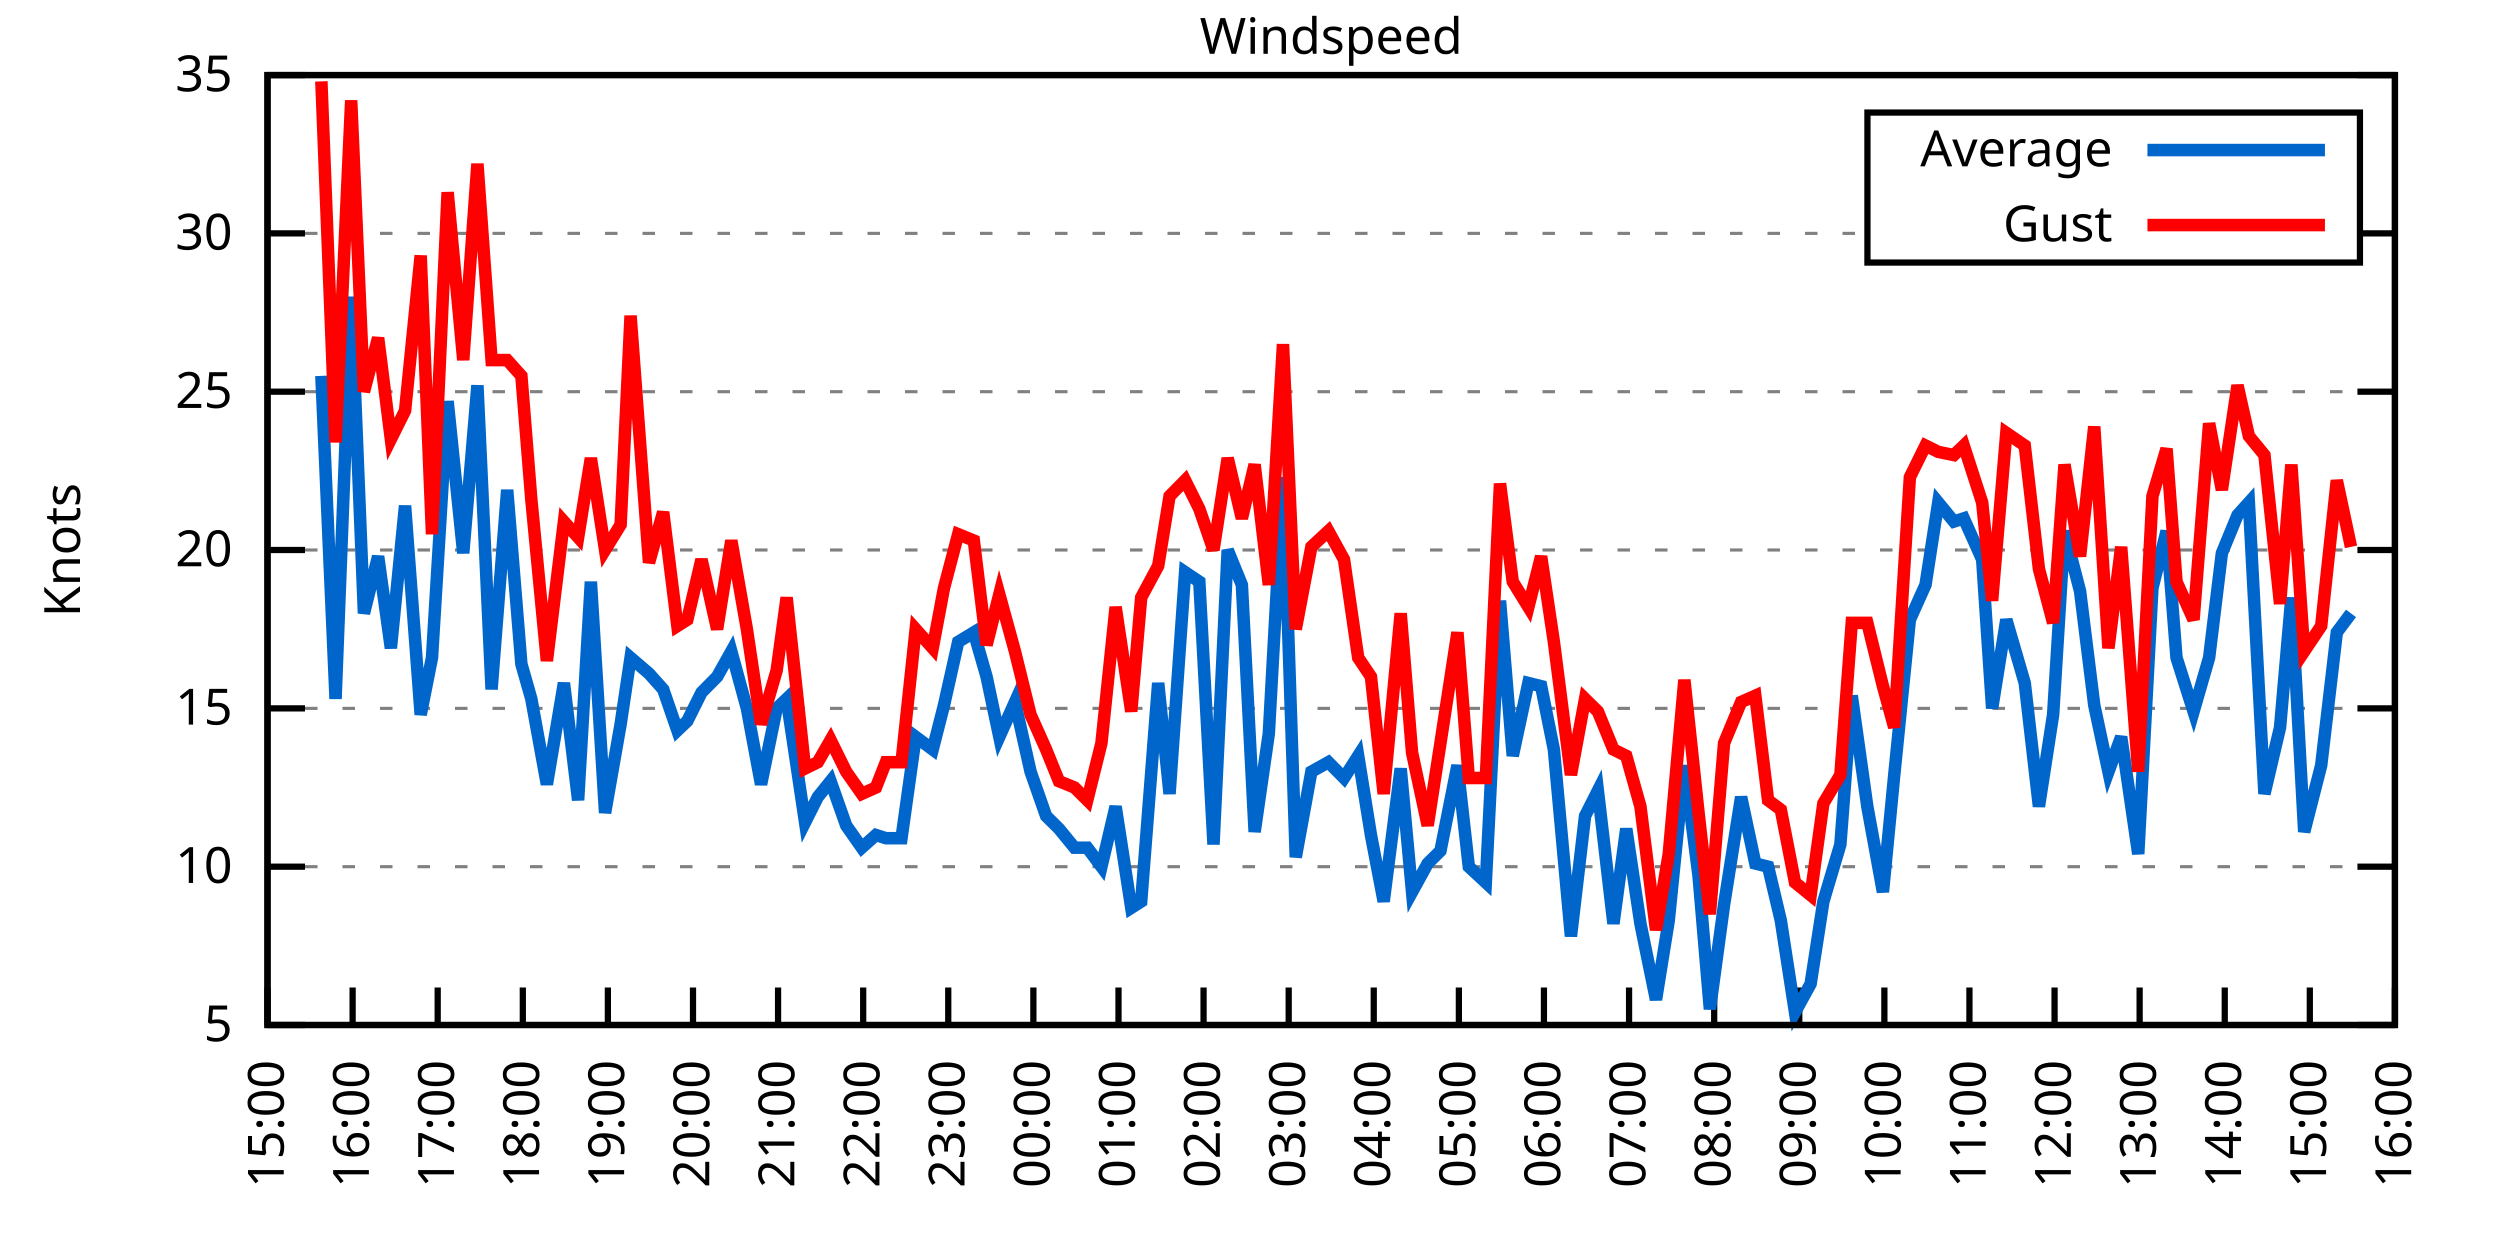
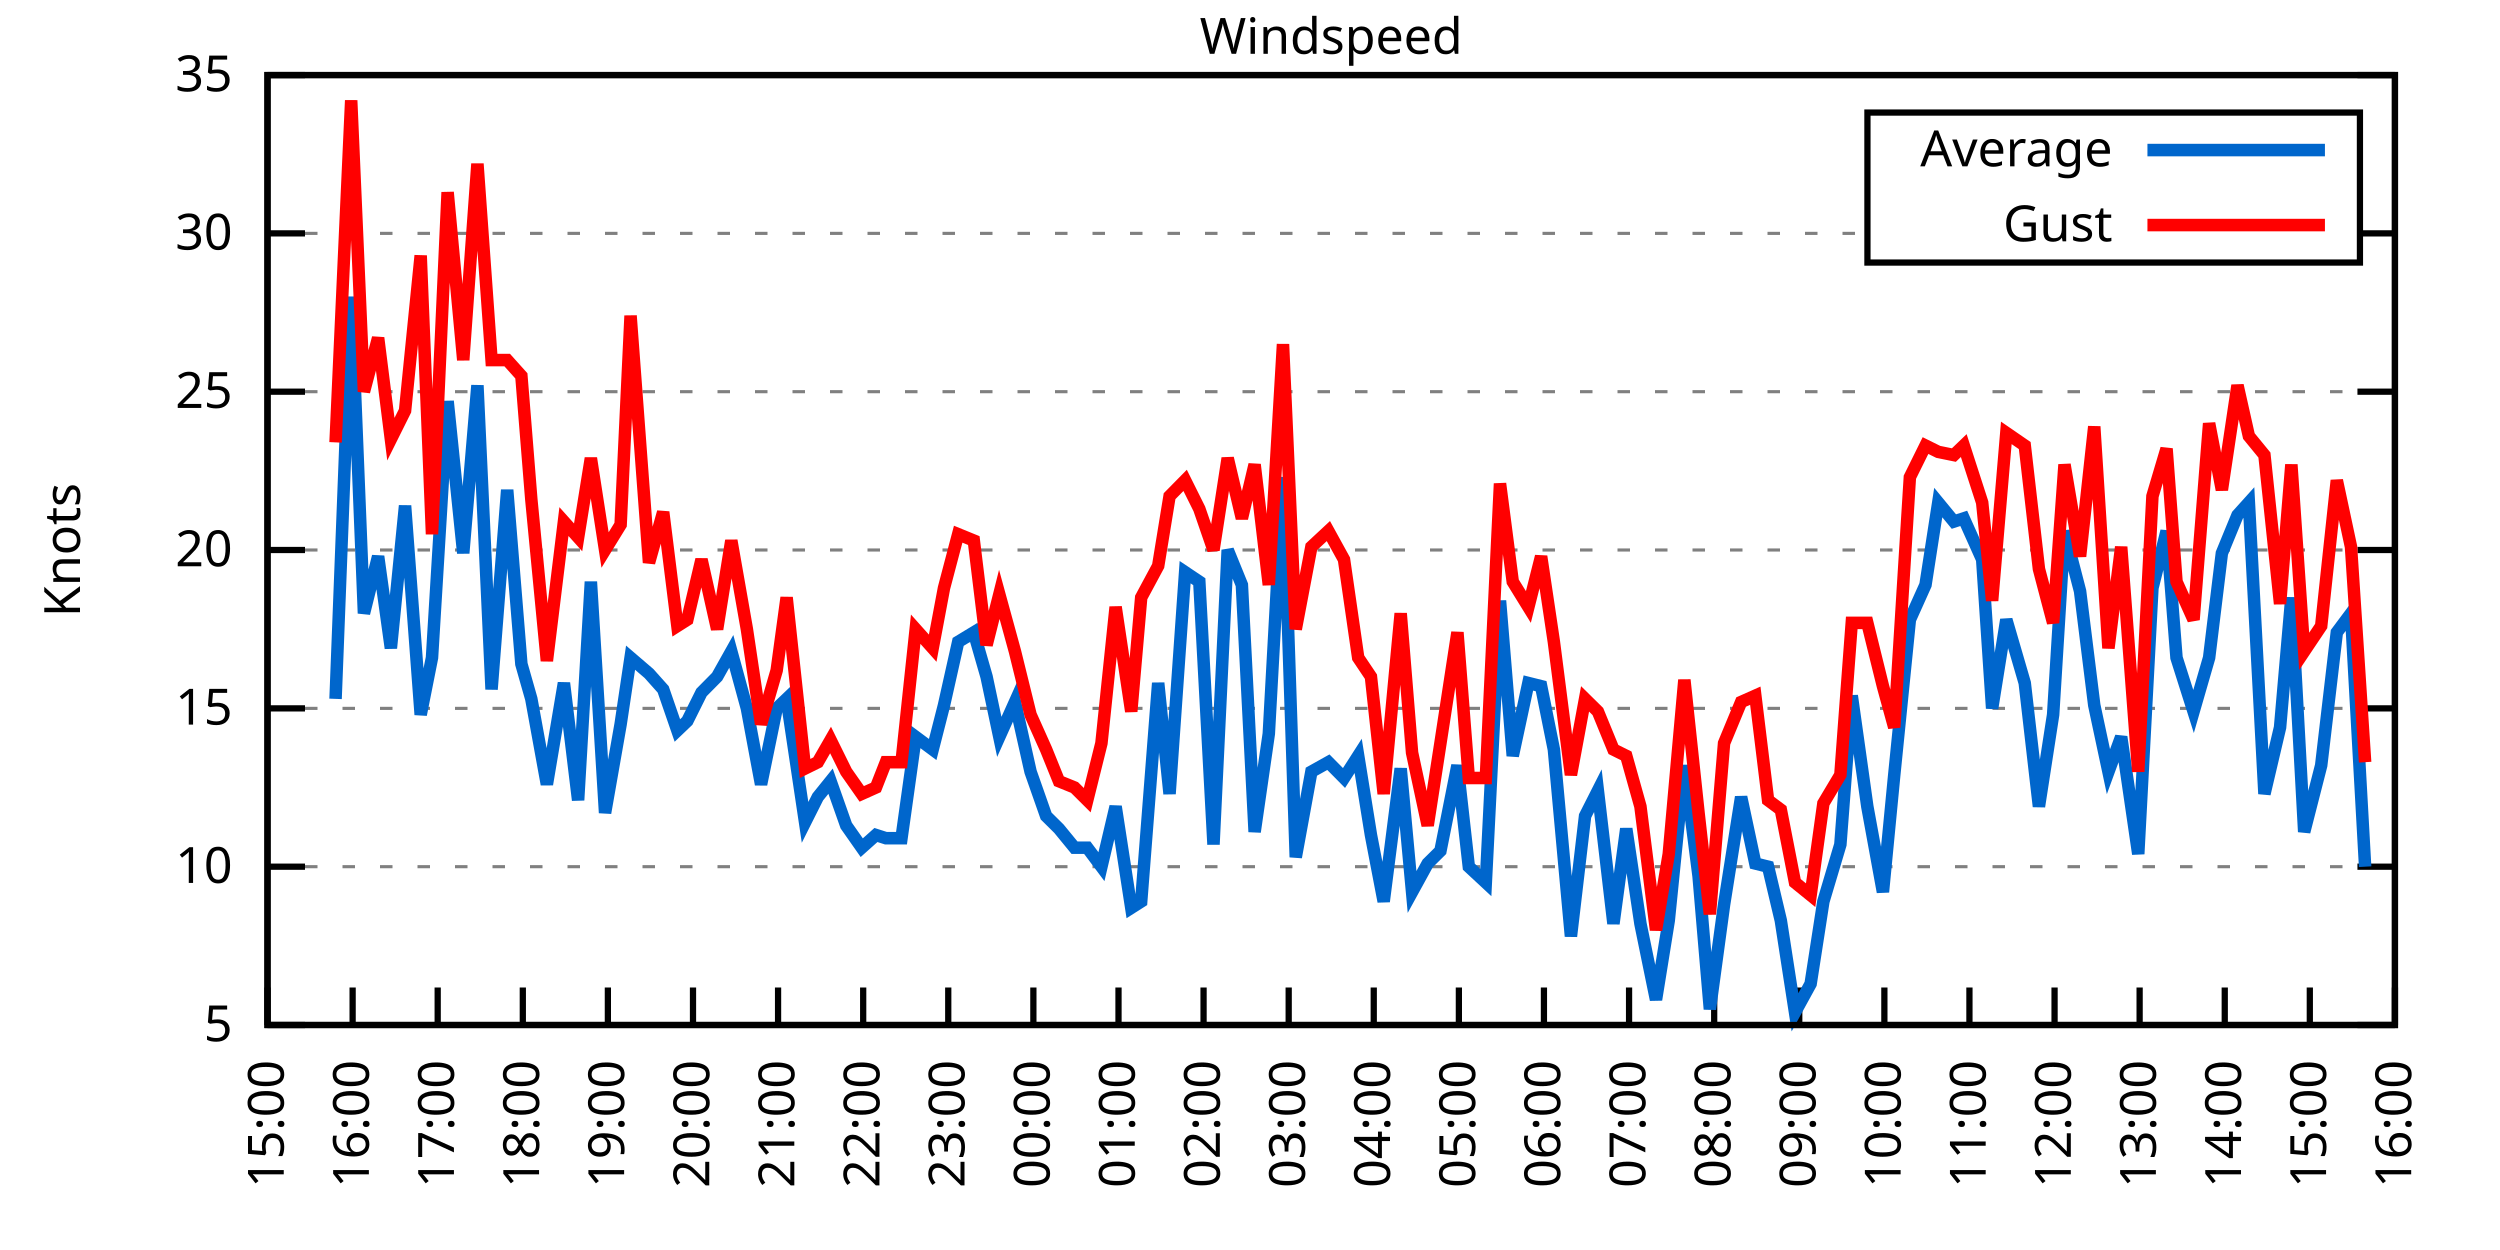
<svg xmlns="http://www.w3.org/2000/svg" xmlns:xlink="http://www.w3.org/1999/xlink" width="400" height="200" viewBox="0 0 400 200">
  <g id="gnuplot_canvas">
    <rect x="0" y="0" width="400" height="200" fill="none" />
    <defs>
      <circle id="gpDot" r="0.5" stroke-width="0.5" stroke="currentColor" />
      <path id="gpPt0" stroke-width="0.333" stroke="currentColor" d="M-1,0 h2 M0,-1 v2" />
      <path id="gpPt1" stroke-width="0.333" stroke="currentColor" d="M-1,-1 L1,1 M1,-1 L-1,1" />
      <path id="gpPt2" stroke-width="0.333" stroke="currentColor" d="M-1,0 L1,0 M0,-1 L0,1 M-1,-1 L1,1 M-1,1 L1,-1" />
      <rect id="gpPt3" stroke-width="0.333" stroke="currentColor" x="-1" y="-1" width="2" height="2" />
      <rect id="gpPt4" stroke-width="0.333" stroke="currentColor" fill="currentColor" x="-1" y="-1" width="2" height="2" />
      <circle id="gpPt5" stroke-width="0.333" stroke="currentColor" cx="0" cy="0" r="1" />
      <use xlink:href="#gpPt5" id="gpPt6" fill="currentColor" stroke="none" />
      <path id="gpPt7" stroke-width="0.333" stroke="currentColor" d="M0,-1.33 L-1.33,0.67 L1.33,0.67 z" />
      <use xlink:href="#gpPt7" id="gpPt8" fill="currentColor" stroke="none" />
      <use xlink:href="#gpPt7" id="gpPt9" stroke="currentColor" transform="rotate(180)" />
      <use xlink:href="#gpPt9" id="gpPt10" fill="currentColor" stroke="none" />
      <use xlink:href="#gpPt3" id="gpPt11" stroke="currentColor" transform="rotate(45)" />
      <use xlink:href="#gpPt11" id="gpPt12" fill="currentColor" stroke="none" />
      <path id="gpPt13" stroke-width="0.333" stroke="currentColor" d="M0,1.330 L1.265,0.411 L0.782,-1.067 L-0.782,-1.076 L-1.265,0.411 z" />
      <use xlink:href="#gpPt13" id="gpPt14" fill="currentColor" stroke="none" />
      <filter id="textbox" filterUnits="objectBoundingBox" x="0" y="0" height="1" width="1">
        <feFlood flood-color="white" flood-opacity="1" result="bgnd" />
        <feComposite in="SourceGraphic" in2="bgnd" operator="atop" />
      </filter>
      <filter id="greybox" filterUnits="objectBoundingBox" x="0" y="0" height="1" width="1">
        <feFlood flood-color="lightgrey" flood-opacity="1" result="grey" />
        <feComposite in="SourceGraphic" in2="grey" operator="atop" />
      </filter>
    </defs>
    <g fill="none" color="white" stroke="currentColor" stroke-width="1.00" stroke-linecap="butt" stroke-linejoin="miter">
</g>
    <g fill="none" color="black" stroke="currentColor" stroke-width="1.00" stroke-linecap="butt" stroke-linejoin="miter">
      <g stroke="none" shape-rendering="crispEdges">
        <polygon fill="rgb(255, 255, 255)" points="42.80,164.00 383.18,164.00 383.18,12.02 42.80,12.02 " />
      </g>
    </g>
    <g fill="none" color="black" stroke="currentColor" stroke-width="1.00" stroke-linecap="butt" stroke-linejoin="miter">
</g>
    <g fill="none" color="black" stroke="black" stroke-width="0.50" stroke-linecap="butt" stroke-linejoin="miter">
</g>
    <g fill="none" color="gray" stroke="currentColor" stroke-width="0.50" stroke-linecap="butt" stroke-linejoin="miter">
      <path stroke="gray" stroke-dasharray="2,4" class="gridline" d="M42.80,164.00 L383.19,164.00  " />
    </g>
    <g fill="none" color="gray" stroke="gray" stroke-width="1.00" stroke-linecap="butt" stroke-linejoin="miter">
</g>
    <g fill="none" color="black" stroke="currentColor" stroke-width="1.00" stroke-linecap="butt" stroke-linejoin="miter">
      <path stroke="black" d="M42.80,164.00 L48.80,164.00 M383.19,164.00 L377.19,164.00  " />
      <g transform="translate(37.20,166.60)" stroke="none" fill="black" font-family="Sans" font-size="8.00" text-anchor="end">
        <text>
          <tspan font-family="Sans"> 5</tspan>
        </text>
      </g>
    </g>
    <g fill="none" color="black" stroke="currentColor" stroke-width="1.00" stroke-linecap="butt" stroke-linejoin="miter">
</g>
    <g fill="none" color="black" stroke="black" stroke-width="0.50" stroke-linecap="butt" stroke-linejoin="miter">
</g>
    <g fill="none" color="gray" stroke="currentColor" stroke-width="0.50" stroke-linecap="butt" stroke-linejoin="miter">
      <path stroke="gray" stroke-dasharray="2,4" class="gridline" d="M42.80,138.67 L383.19,138.67  " />
    </g>
    <g fill="none" color="gray" stroke="gray" stroke-width="1.00" stroke-linecap="butt" stroke-linejoin="miter">
</g>
    <g fill="none" color="black" stroke="currentColor" stroke-width="1.00" stroke-linecap="butt" stroke-linejoin="miter">
      <path stroke="black" d="M42.80,138.67 L48.80,138.67 M383.19,138.67 L377.19,138.67  " />
      <g transform="translate(37.20,141.27)" stroke="none" fill="black" font-family="Sans" font-size="8.00" text-anchor="end">
        <text>
          <tspan font-family="Sans"> 10</tspan>
        </text>
      </g>
    </g>
    <g fill="none" color="black" stroke="currentColor" stroke-width="1.00" stroke-linecap="butt" stroke-linejoin="miter">
</g>
    <g fill="none" color="black" stroke="black" stroke-width="0.50" stroke-linecap="butt" stroke-linejoin="miter">
</g>
    <g fill="none" color="gray" stroke="currentColor" stroke-width="0.50" stroke-linecap="butt" stroke-linejoin="miter">
      <path stroke="gray" stroke-dasharray="2,4" class="gridline" d="M42.80,113.34 L383.19,113.34  " />
    </g>
    <g fill="none" color="gray" stroke="gray" stroke-width="1.00" stroke-linecap="butt" stroke-linejoin="miter">
</g>
    <g fill="none" color="black" stroke="currentColor" stroke-width="1.00" stroke-linecap="butt" stroke-linejoin="miter">
      <path stroke="black" d="M42.80,113.34 L48.80,113.34 M383.19,113.34 L377.19,113.34  " />
      <g transform="translate(37.20,115.94)" stroke="none" fill="black" font-family="Sans" font-size="8.00" text-anchor="end">
        <text>
          <tspan font-family="Sans"> 15</tspan>
        </text>
      </g>
    </g>
    <g fill="none" color="black" stroke="currentColor" stroke-width="1.00" stroke-linecap="butt" stroke-linejoin="miter">
</g>
    <g fill="none" color="black" stroke="black" stroke-width="0.50" stroke-linecap="butt" stroke-linejoin="miter">
</g>
    <g fill="none" color="gray" stroke="currentColor" stroke-width="0.50" stroke-linecap="butt" stroke-linejoin="miter">
      <path stroke="gray" stroke-dasharray="2,4" class="gridline" d="M42.80,88.00 L383.19,88.00  " />
    </g>
    <g fill="none" color="gray" stroke="gray" stroke-width="1.00" stroke-linecap="butt" stroke-linejoin="miter">
</g>
    <g fill="none" color="black" stroke="currentColor" stroke-width="1.00" stroke-linecap="butt" stroke-linejoin="miter">
      <path stroke="black" d="M42.80,88.00 L48.80,88.00 M383.19,88.00 L377.19,88.00  " />
      <g transform="translate(37.20,90.60)" stroke="none" fill="black" font-family="Sans" font-size="8.00" text-anchor="end">
        <text>
          <tspan font-family="Sans"> 20</tspan>
        </text>
      </g>
    </g>
    <g fill="none" color="black" stroke="currentColor" stroke-width="1.00" stroke-linecap="butt" stroke-linejoin="miter">
</g>
    <g fill="none" color="black" stroke="black" stroke-width="0.50" stroke-linecap="butt" stroke-linejoin="miter">
</g>
    <g fill="none" color="gray" stroke="currentColor" stroke-width="0.50" stroke-linecap="butt" stroke-linejoin="miter">
      <path stroke="gray" stroke-dasharray="2,4" class="gridline" d="M42.80,62.67 L383.19,62.67  " />
    </g>
    <g fill="none" color="gray" stroke="gray" stroke-width="1.00" stroke-linecap="butt" stroke-linejoin="miter">
</g>
    <g fill="none" color="black" stroke="currentColor" stroke-width="1.00" stroke-linecap="butt" stroke-linejoin="miter">
      <path stroke="black" d="M42.80,62.67 L48.80,62.67 M383.19,62.67 L377.19,62.67  " />
      <g transform="translate(37.20,65.27)" stroke="none" fill="black" font-family="Sans" font-size="8.00" text-anchor="end">
        <text>
          <tspan font-family="Sans"> 25</tspan>
        </text>
      </g>
    </g>
    <g fill="none" color="black" stroke="currentColor" stroke-width="1.00" stroke-linecap="butt" stroke-linejoin="miter">
</g>
    <g fill="none" color="black" stroke="black" stroke-width="0.50" stroke-linecap="butt" stroke-linejoin="miter">
</g>
    <g fill="none" color="gray" stroke="currentColor" stroke-width="0.50" stroke-linecap="butt" stroke-linejoin="miter">
      <path stroke="gray" stroke-dasharray="2,4" class="gridline" d="M42.80,37.34 L298.79,37.34 M377.59,37.34 L383.19,37.34  " />
    </g>
    <g fill="none" color="gray" stroke="gray" stroke-width="1.00" stroke-linecap="butt" stroke-linejoin="miter">
</g>
    <g fill="none" color="black" stroke="currentColor" stroke-width="1.00" stroke-linecap="butt" stroke-linejoin="miter">
      <path stroke="black" d="M42.80,37.34 L48.80,37.34 M383.19,37.34 L377.19,37.34  " />
      <g transform="translate(37.20,39.94)" stroke="none" fill="black" font-family="Sans" font-size="8.00" text-anchor="end">
        <text>
          <tspan font-family="Sans"> 30</tspan>
        </text>
      </g>
    </g>
    <g fill="none" color="black" stroke="currentColor" stroke-width="1.00" stroke-linecap="butt" stroke-linejoin="miter">
</g>
    <g fill="none" color="black" stroke="black" stroke-width="0.50" stroke-linecap="butt" stroke-linejoin="miter">
</g>
    <g fill="none" color="gray" stroke="currentColor" stroke-width="0.50" stroke-linecap="butt" stroke-linejoin="miter">
      <path stroke="gray" stroke-dasharray="2,4" class="gridline" d="M42.80,12.01 L383.19,12.01  " />
    </g>
    <g fill="none" color="gray" stroke="gray" stroke-width="1.00" stroke-linecap="butt" stroke-linejoin="miter">
</g>
    <g fill="none" color="black" stroke="currentColor" stroke-width="1.00" stroke-linecap="butt" stroke-linejoin="miter">
      <path stroke="black" d="M42.80,12.01 L48.80,12.01 M383.19,12.01 L377.19,12.01  " />
      <g transform="translate(37.20,14.61)" stroke="none" fill="black" font-family="Sans" font-size="8.00" text-anchor="end">
        <text>
          <tspan font-family="Sans"> 35</tspan>
        </text>
      </g>
    </g>
    <g fill="none" color="black" stroke="currentColor" stroke-width="1.00" stroke-linecap="butt" stroke-linejoin="miter">
      <path stroke="black" d="M42.80,164.00 L42.80,158.00  " />
      <g transform="translate(45.40,169.60) rotate(270.00)" stroke="none" fill="black" font-family="Sans" font-size="8.00" text-anchor="end">
        <text>
          <tspan font-family="Sans">15:00</tspan>
        </text>
      </g>
    </g>
    <g fill="none" color="black" stroke="currentColor" stroke-width="1.00" stroke-linecap="butt" stroke-linejoin="miter">
      <path stroke="black" d="M56.42,164.00 L56.42,158.00  " />
      <g transform="translate(59.02,169.60) rotate(270.00)" stroke="none" fill="black" font-family="Sans" font-size="8.00" text-anchor="end">
        <text>
          <tspan font-family="Sans">16:00</tspan>
        </text>
      </g>
    </g>
    <g fill="none" color="black" stroke="currentColor" stroke-width="1.00" stroke-linecap="butt" stroke-linejoin="miter">
      <path stroke="black" d="M70.03,164.00 L70.03,158.00  " />
      <g transform="translate(72.63,169.60) rotate(270.00)" stroke="none" fill="black" font-family="Sans" font-size="8.00" text-anchor="end">
        <text>
          <tspan font-family="Sans">17:00</tspan>
        </text>
      </g>
    </g>
    <g fill="none" color="black" stroke="currentColor" stroke-width="1.00" stroke-linecap="butt" stroke-linejoin="miter">
      <path stroke="black" d="M83.65,164.00 L83.65,158.00  " />
      <g transform="translate(86.25,169.60) rotate(270.00)" stroke="none" fill="black" font-family="Sans" font-size="8.00" text-anchor="end">
        <text>
          <tspan font-family="Sans">18:00</tspan>
        </text>
      </g>
    </g>
    <g fill="none" color="black" stroke="currentColor" stroke-width="1.00" stroke-linecap="butt" stroke-linejoin="miter">
      <path stroke="black" d="M97.26,164.00 L97.26,158.00  " />
      <g transform="translate(99.86,169.60) rotate(270.00)" stroke="none" fill="black" font-family="Sans" font-size="8.00" text-anchor="end">
        <text>
          <tspan font-family="Sans">19:00</tspan>
        </text>
      </g>
    </g>
    <g fill="none" color="black" stroke="currentColor" stroke-width="1.00" stroke-linecap="butt" stroke-linejoin="miter">
      <path stroke="black" d="M110.88,164.00 L110.88,158.00  " />
      <g transform="translate(113.48,169.60) rotate(270.00)" stroke="none" fill="black" font-family="Sans" font-size="8.00" text-anchor="end">
        <text>
          <tspan font-family="Sans">20:00</tspan>
        </text>
      </g>
    </g>
    <g fill="none" color="black" stroke="currentColor" stroke-width="1.00" stroke-linecap="butt" stroke-linejoin="miter">
      <path stroke="black" d="M124.49,164.00 L124.49,158.00  " />
      <g transform="translate(127.09,169.60) rotate(270.00)" stroke="none" fill="black" font-family="Sans" font-size="8.00" text-anchor="end">
        <text>
          <tspan font-family="Sans">21:00</tspan>
        </text>
      </g>
    </g>
    <g fill="none" color="black" stroke="currentColor" stroke-width="1.00" stroke-linecap="butt" stroke-linejoin="miter">
      <path stroke="black" d="M138.11,164.00 L138.11,158.00  " />
      <g transform="translate(140.71,169.60) rotate(270.00)" stroke="none" fill="black" font-family="Sans" font-size="8.00" text-anchor="end">
        <text>
          <tspan font-family="Sans">22:00</tspan>
        </text>
      </g>
    </g>
    <g fill="none" color="black" stroke="currentColor" stroke-width="1.00" stroke-linecap="butt" stroke-linejoin="miter">
      <path stroke="black" d="M151.72,164.00 L151.72,158.00  " />
      <g transform="translate(154.32,169.60) rotate(270.00)" stroke="none" fill="black" font-family="Sans" font-size="8.00" text-anchor="end">
        <text>
          <tspan font-family="Sans">23:00</tspan>
        </text>
      </g>
    </g>
    <g fill="none" color="black" stroke="currentColor" stroke-width="1.00" stroke-linecap="butt" stroke-linejoin="miter">
      <path stroke="black" d="M165.34,164.00 L165.34,158.00  " />
      <g transform="translate(167.94,169.60) rotate(270.00)" stroke="none" fill="black" font-family="Sans" font-size="8.00" text-anchor="end">
        <text>
          <tspan font-family="Sans">00:00</tspan>
        </text>
      </g>
    </g>
    <g fill="none" color="black" stroke="currentColor" stroke-width="1.00" stroke-linecap="butt" stroke-linejoin="miter">
      <path stroke="black" d="M178.96,164.00 L178.96,158.00  " />
      <g transform="translate(181.56,169.60) rotate(270.00)" stroke="none" fill="black" font-family="Sans" font-size="8.00" text-anchor="end">
        <text>
          <tspan font-family="Sans">01:00</tspan>
        </text>
      </g>
    </g>
    <g fill="none" color="black" stroke="currentColor" stroke-width="1.00" stroke-linecap="butt" stroke-linejoin="miter">
      <path stroke="black" d="M192.57,164.00 L192.57,158.00  " />
      <g transform="translate(195.17,169.60) rotate(270.00)" stroke="none" fill="black" font-family="Sans" font-size="8.00" text-anchor="end">
        <text>
          <tspan font-family="Sans">02:00</tspan>
        </text>
      </g>
    </g>
    <g fill="none" color="black" stroke="currentColor" stroke-width="1.00" stroke-linecap="butt" stroke-linejoin="miter">
      <path stroke="black" d="M206.19,164.00 L206.19,158.00  " />
      <g transform="translate(208.79,169.60) rotate(270.00)" stroke="none" fill="black" font-family="Sans" font-size="8.00" text-anchor="end">
        <text>
          <tspan font-family="Sans">03:00</tspan>
        </text>
      </g>
    </g>
    <g fill="none" color="black" stroke="currentColor" stroke-width="1.00" stroke-linecap="butt" stroke-linejoin="miter">
      <path stroke="black" d="M219.80,164.00 L219.80,158.00  " />
      <g transform="translate(222.40,169.60) rotate(270.00)" stroke="none" fill="black" font-family="Sans" font-size="8.00" text-anchor="end">
        <text>
          <tspan font-family="Sans">04:00</tspan>
        </text>
      </g>
    </g>
    <g fill="none" color="black" stroke="currentColor" stroke-width="1.00" stroke-linecap="butt" stroke-linejoin="miter">
      <path stroke="black" d="M233.42,164.00 L233.42,158.00  " />
      <g transform="translate(236.02,169.60) rotate(270.00)" stroke="none" fill="black" font-family="Sans" font-size="8.00" text-anchor="end">
        <text>
          <tspan font-family="Sans">05:00</tspan>
        </text>
      </g>
    </g>
    <g fill="none" color="black" stroke="currentColor" stroke-width="1.00" stroke-linecap="butt" stroke-linejoin="miter">
      <path stroke="black" d="M247.03,164.00 L247.03,158.00  " />
      <g transform="translate(249.63,169.60) rotate(270.00)" stroke="none" fill="black" font-family="Sans" font-size="8.00" text-anchor="end">
        <text>
          <tspan font-family="Sans">06:00</tspan>
        </text>
      </g>
    </g>
    <g fill="none" color="black" stroke="currentColor" stroke-width="1.00" stroke-linecap="butt" stroke-linejoin="miter">
      <path stroke="black" d="M260.65,164.00 L260.65,158.00  " />
      <g transform="translate(263.25,169.60) rotate(270.00)" stroke="none" fill="black" font-family="Sans" font-size="8.00" text-anchor="end">
        <text>
          <tspan font-family="Sans">07:00</tspan>
        </text>
      </g>
    </g>
    <g fill="none" color="black" stroke="currentColor" stroke-width="1.00" stroke-linecap="butt" stroke-linejoin="miter">
      <path stroke="black" d="M274.27,164.00 L274.27,158.00  " />
      <g transform="translate(276.87,169.60) rotate(270.00)" stroke="none" fill="black" font-family="Sans" font-size="8.00" text-anchor="end">
        <text>
          <tspan font-family="Sans">08:00</tspan>
        </text>
      </g>
    </g>
    <g fill="none" color="black" stroke="currentColor" stroke-width="1.00" stroke-linecap="butt" stroke-linejoin="miter">
      <path stroke="black" d="M287.88,164.00 L287.88,158.00  " />
      <g transform="translate(290.48,169.60) rotate(270.00)" stroke="none" fill="black" font-family="Sans" font-size="8.00" text-anchor="end">
        <text>
          <tspan font-family="Sans">09:00</tspan>
        </text>
      </g>
    </g>
    <g fill="none" color="black" stroke="currentColor" stroke-width="1.00" stroke-linecap="butt" stroke-linejoin="miter">
      <path stroke="black" d="M301.50,164.00 L301.50,158.00  " />
      <g transform="translate(304.10,169.60) rotate(270.00)" stroke="none" fill="black" font-family="Sans" font-size="8.00" text-anchor="end">
        <text>
          <tspan font-family="Sans">10:00</tspan>
        </text>
      </g>
    </g>
    <g fill="none" color="black" stroke="currentColor" stroke-width="1.00" stroke-linecap="butt" stroke-linejoin="miter">
      <path stroke="black" d="M315.11,164.00 L315.11,158.00  " />
      <g transform="translate(317.71,169.60) rotate(270.00)" stroke="none" fill="black" font-family="Sans" font-size="8.00" text-anchor="end">
        <text>
          <tspan font-family="Sans">11:00</tspan>
        </text>
      </g>
    </g>
    <g fill="none" color="black" stroke="currentColor" stroke-width="1.00" stroke-linecap="butt" stroke-linejoin="miter">
      <path stroke="black" d="M328.73,164.00 L328.73,158.00  " />
      <g transform="translate(331.33,169.60) rotate(270.00)" stroke="none" fill="black" font-family="Sans" font-size="8.00" text-anchor="end">
        <text>
          <tspan font-family="Sans">12:00</tspan>
        </text>
      </g>
    </g>
    <g fill="none" color="black" stroke="currentColor" stroke-width="1.00" stroke-linecap="butt" stroke-linejoin="miter">
      <path stroke="black" d="M342.34,164.00 L342.34,158.00  " />
      <g transform="translate(344.94,169.60) rotate(270.00)" stroke="none" fill="black" font-family="Sans" font-size="8.00" text-anchor="end">
        <text>
          <tspan font-family="Sans">13:00</tspan>
        </text>
      </g>
    </g>
    <g fill="none" color="black" stroke="currentColor" stroke-width="1.00" stroke-linecap="butt" stroke-linejoin="miter">
      <path stroke="black" d="M355.96,164.00 L355.96,158.00  " />
      <g transform="translate(358.56,169.60) rotate(270.00)" stroke="none" fill="black" font-family="Sans" font-size="8.00" text-anchor="end">
        <text>
          <tspan font-family="Sans">14:00</tspan>
        </text>
      </g>
    </g>
    <g fill="none" color="black" stroke="currentColor" stroke-width="1.00" stroke-linecap="butt" stroke-linejoin="miter">
      <path stroke="black" d="M369.57,164.00 L369.57,158.00  " />
      <g transform="translate(372.17,169.60) rotate(270.00)" stroke="none" fill="black" font-family="Sans" font-size="8.00" text-anchor="end">
        <text>
          <tspan font-family="Sans">15:00</tspan>
        </text>
      </g>
    </g>
    <g fill="none" color="black" stroke="currentColor" stroke-width="1.00" stroke-linecap="butt" stroke-linejoin="miter">
      <path stroke="black" d="M383.19,164.00 L383.19,158.00  " />
      <g transform="translate(385.79,169.60) rotate(270.00)" stroke="none" fill="black" font-family="Sans" font-size="8.00" text-anchor="end">
        <text>
          <tspan font-family="Sans">16:00</tspan>
        </text>
      </g>
    </g>
    <g fill="none" color="black" stroke="currentColor" stroke-width="1.00" stroke-linecap="butt" stroke-linejoin="miter">
</g>
    <g fill="none" color="black" stroke="currentColor" stroke-width="1.00" stroke-linecap="butt" stroke-linejoin="miter">
      <path stroke="black" d="M42.80,12.01 L42.80,164.00 L383.19,164.00 L383.19,12.01 L42.80,12.01 Z  " />
    </g>
    <g fill="none" color="black" stroke="currentColor" stroke-width="1.00" stroke-linecap="butt" stroke-linejoin="miter">
</g>
    <g fill="none" color="black" stroke="currentColor" stroke-width="1.00" stroke-linecap="butt" stroke-linejoin="miter">
      <path stroke="black" d="M298.79,42.01 L298.79,18.01 L377.59,18.01 L377.59,42.01 L298.79,42.01 Z  " />
    </g>
    <g id="Windspeed_plot_1">
      <g fill="none" color="white" stroke="black" stroke-width="2.00" stroke-linecap="butt" stroke-linejoin="miter">
</g>
      <g fill="none" color="black" stroke="currentColor" stroke-width="2.00" stroke-linecap="butt" stroke-linejoin="miter">
        <g transform="translate(337.99,26.61)" stroke="none" fill="black" font-family="Sans" font-size="8.00" text-anchor="end">
          <text>
            <tspan font-family="Sans">Average</tspan>
          </text>
        </g>
      </g>
      <g fill="none" color="black" stroke="currentColor" stroke-width="2.00" stroke-linecap="butt" stroke-linejoin="miter">
-         <path stroke="rgb(  0, 102, 204)" d="M343.59,24.01 L371.99,24.01 M51.42,60.14 L53.69,111.82 L56.19,47.47 L58.23,98.14 L60.50,89.02 L62.54,103.71   L64.81,80.91 L67.31,114.35 L69.12,105.23 L71.62,64.19 L74.12,88.51 L76.39,61.66 L78.65,110.30 L81.15,78.38   L83.42,106.24 L85.01,111.82 L87.50,125.50 L90.23,109.28 L92.50,128.03 L94.54,93.07 L96.81,130.06 L99.30,115.87   L100.89,105.23 L103.84,107.76 L106.11,110.30 L108.38,116.88 L109.97,115.36 L112.24,110.80 L114.74,108.27 L117.01,104.22   L119.50,113.34 L121.77,125.50 L124.27,113.34 L125.86,111.82 L128.81,131.58 L130.85,127.52 L132.89,124.99 L135.39,132.08   L137.88,135.63 L140.15,133.60 L141.74,134.11 L144.24,134.11 L146.51,117.90 L149.23,119.92 L151.04,112.83 L153.31,102.70   L155.81,101.18 L157.85,108.27 L159.89,117.90 L162.39,112.32 L164.89,123.47 L167.38,130.56 L169.43,132.59 L171.92,135.63   L173.96,135.63 L176.23,138.67 L178.50,129.04 L181.00,145.25 L182.59,144.24 L185.31,109.28 L187.13,127.02 L189.62,91.55   L191.89,93.07 L194.16,135.12 L196.43,88.00 L198.70,93.58 L200.74,133.10 L203.01,117.39 L205.28,76.35 L207.32,137.15   L209.82,123.47 L212.54,121.95 L215.04,124.48 L217.31,120.94 L219.35,133.60 L221.39,144.24 L224.11,122.96 L225.93,142.72   L228.43,138.16 L230.47,136.14 L233.19,122.46 L235.01,138.67 L237.73,141.20 L240.00,96.11 L242.04,120.94 L244.54,109.28   L246.58,109.79 L248.62,119.92 L251.35,149.81 L253.61,130.56 L255.66,126.51 L258.15,147.79 L260.20,132.59 L262.47,147.79   L264.96,159.95 L267.00,147.28 L269.50,122.46 L271.77,140.19 L273.58,161.47 L275.85,144.75 L278.58,127.52 L280.85,138.16   L282.89,138.67 L284.93,147.28 L287.20,161.97 L289.70,157.41 L291.74,144.24 L294.46,135.12 L296.28,111.31 L298.77,129.04   L301.27,142.72 L303.08,123.98 L305.58,99.15 L308.08,93.58 L310.12,80.41 L312.62,83.45 L314.20,82.94 L317.15,89.52   L318.74,113.34 L321.01,99.15 L323.96,109.28 L326.23,129.04 L328.50,114.35 L330.32,84.97 L332.81,94.59 L335.08,112.83   L337.35,123.47 L339.39,117.90 L342.12,136.64 L344.39,94.08 L346.65,84.97 L348.24,105.23 L350.97,113.84 L353.46,105.23   L355.50,88.51 L358.00,82.43 L359.82,80.41 L362.31,127.02 L364.81,116.38 L366.62,95.60 L368.67,133.10 L371.39,122.46   L373.89,101.18 L376.16,98.14  " />
+         <path stroke="rgb(  0, 102, 204)" d="M343.59,24.01 L371.99,24.01 M53.69,111.82 L56.19,47.47 L58.23,98.14 L60.50,89.02 L62.54,103.71 L64.81,80.91   L67.31,114.35 L69.12,105.23 L71.62,64.19 L74.12,88.51 L76.39,61.66 L78.65,110.30 L81.15,78.38 L83.42,106.24   L85.01,111.82 L87.50,125.50 L90.23,109.28 L92.50,128.03 L94.54,93.07 L96.81,130.06 L99.30,115.87 L100.89,105.23   L103.84,107.76 L106.11,110.30 L108.38,116.88 L109.97,115.36 L112.24,110.80 L114.74,108.27 L117.01,104.22 L119.50,113.34   L121.77,125.50 L124.27,113.34 L125.86,111.82 L128.81,131.58 L130.85,127.52 L132.89,124.99 L135.39,132.08 L137.88,135.63   L140.15,133.60 L141.74,134.11 L144.24,134.11 L146.51,117.90 L149.23,119.92 L151.04,112.83 L153.31,102.70 L155.81,101.18   L157.85,108.27 L159.89,117.90 L162.39,112.32 L164.89,123.47 L167.38,130.56 L169.43,132.59 L171.92,135.63 L173.96,135.63   L176.23,138.67 L178.50,129.04 L181.00,145.25 L182.59,144.24 L185.31,109.28 L187.13,127.02 L189.62,91.55 L191.89,93.07   L194.16,135.12 L196.43,88.00 L198.70,93.58 L200.74,133.10 L203.01,117.39 L205.28,76.35 L207.32,137.15 L209.82,123.47   L212.54,121.95 L215.04,124.48 L217.31,120.94 L219.35,133.60 L221.39,144.24 L224.11,122.96 L225.93,142.72 L228.43,138.16   L230.47,136.14 L233.19,122.46 L235.01,138.67 L237.73,141.20 L240.00,96.11 L242.04,120.94 L244.54,109.28 L246.58,109.79   L248.62,119.92 L251.35,149.81 L253.61,130.56 L255.66,126.51 L258.15,147.79 L260.20,132.59 L262.47,147.79 L264.96,159.95   L267.00,147.28 L269.50,122.46 L271.77,140.19 L273.58,161.47 L275.85,144.75 L278.58,127.52 L280.85,138.16 L282.89,138.67   L284.93,147.28 L287.20,161.97 L289.70,157.41 L291.74,144.24 L294.46,135.12 L296.28,111.31 L298.77,129.04 L301.27,142.72   L303.08,123.98 L305.58,99.15 L308.08,93.58 L310.12,80.41 L312.62,83.45 L314.20,82.94 L317.15,89.52 L318.74,113.34   L321.01,99.15 L323.96,109.28 L326.23,129.04 L328.50,114.35 L330.32,84.97 L332.81,94.59 L335.08,112.83 L337.35,123.47   L339.39,117.90 L342.12,136.64 L344.39,94.08 L346.65,84.97 L348.24,105.23 L350.97,113.84 L353.46,105.23 L355.50,88.51   L358.00,82.43 L359.82,80.41 L362.31,127.02 L364.81,116.38 L366.62,95.60 L368.67,133.10 L371.39,122.46 L373.89,101.18   L376.16,98.14 L378.42,138.67  " />
      </g>
    </g>
    <g id="Windspeed_plot_2">
      <g fill="none" color="black" stroke="currentColor" stroke-width="2.00" stroke-linecap="butt" stroke-linejoin="miter">
        <g transform="translate(337.99,38.61)" stroke="none" fill="black" font-family="Sans" font-size="8.00" text-anchor="end">
          <text>
            <tspan font-family="Sans">Gust</tspan>
          </text>
        </g>
      </g>
      <g fill="none" color="black" stroke="currentColor" stroke-width="2.00" stroke-linecap="butt" stroke-linejoin="miter">
-         <path stroke="rgb(255,   0,   0)" d="M343.59,36.01 L371.99,36.01 M51.42,13.02 L53.69,70.78 L56.19,16.06 L58.23,62.67 L60.50,54.06 L62.54,70.27   L64.81,65.71 L67.31,40.89 L69.12,85.47 L71.62,30.76 L74.12,57.61 L76.39,26.20 L78.65,57.61 L81.15,57.61   L83.42,60.14 L85.01,79.90 L87.50,105.74 L90.23,83.45 L92.50,85.98 L94.54,73.31 L96.81,88.00 L99.30,83.95   L100.89,50.51 L103.84,90.03 L106.11,81.93 L108.38,100.16 L109.97,99.15 L112.24,89.52 L114.74,100.67 L117.01,86.49   L119.50,100.67 L121.77,115.87 L124.27,107.26 L125.86,95.60 L128.81,122.96 L130.85,121.95 L132.89,118.40 L135.39,123.47   L137.88,127.02 L140.15,126.00 L141.74,121.95 L144.24,121.95 L146.51,100.67 L149.23,103.71 L151.04,94.08 L153.31,85.47   L155.81,86.49 L157.85,103.20 L159.89,95.10 L162.39,104.22 L164.89,114.35 L167.38,119.92 L169.43,124.99 L171.92,126.00   L173.96,128.03 L176.23,118.91 L178.50,97.12 L181.00,113.84 L182.59,95.60 L185.31,90.54 L187.13,79.39 L189.62,76.86   L191.89,81.42 L194.16,88.00 L196.43,73.31 L198.70,82.94 L200.74,74.33 L203.01,93.58 L205.28,55.07 L207.32,100.67   L209.82,87.50 L212.54,84.97 L215.04,89.52 L217.31,105.23 L219.35,108.27 L221.39,127.02 L224.11,98.14 L225.93,120.43   L228.43,132.08 L230.47,118.91 L233.19,101.18 L235.01,124.48 L237.73,124.48 L240.00,77.37 L242.04,93.07 L244.54,97.12   L246.58,89.02 L248.62,102.70 L251.35,123.98 L253.61,111.82 L255.66,113.84 L258.15,119.92 L260.20,120.94 L262.47,129.04   L264.96,148.80 L267.00,136.64 L269.50,108.78 L271.77,130.06 L273.58,146.27 L275.85,118.91 L278.58,112.32 L280.85,111.31   L282.89,128.03 L284.93,129.55 L287.20,141.20 L289.70,143.23 L291.74,128.54 L294.46,123.98 L296.28,99.66 L298.77,99.66   L301.27,109.79 L303.08,116.38 L305.58,76.35 L308.08,71.29 L310.12,72.30 L312.62,72.81 L314.20,71.29 L317.15,80.41   L318.74,96.11 L321.01,69.26 L323.96,71.29 L326.23,91.04 L328.50,99.66 L330.32,74.33 L332.81,89.02 L335.08,68.25   L337.35,103.71 L339.39,87.50 L342.12,123.47 L344.39,79.39 L346.65,71.79 L348.24,93.07 L350.97,99.15 L353.46,67.74   L355.50,78.38 L358.00,61.66 L359.82,69.77 L362.31,72.81 L364.81,96.62 L366.62,74.33 L368.67,104.22 L371.39,100.16   L373.89,76.86 L376.16,87.50  " />
+         <path stroke="rgb(255,   0,   0)" d="M343.59,36.01 L371.99,36.01 M53.69,70.78 L56.19,16.06 L58.23,62.67 L60.50,54.06 L62.54,70.27 L64.81,65.71   L67.31,40.89 L69.12,85.47 L71.62,30.76 L74.12,57.61 L76.39,26.20 L78.65,57.61 L81.15,57.61 L83.42,60.14   L85.01,79.90 L87.50,105.74 L90.23,83.45 L92.50,85.98 L94.54,73.31 L96.81,88.00 L99.30,83.95 L100.89,50.51   L103.84,90.03 L106.11,81.93 L108.38,100.16 L109.97,99.15 L112.24,89.52 L114.74,100.67 L117.01,86.49 L119.50,100.67   L121.77,115.87 L124.27,107.26 L125.86,95.60 L128.81,122.96 L130.85,121.95 L132.89,118.40 L135.39,123.47 L137.88,127.02   L140.15,126.00 L141.74,121.95 L144.24,121.95 L146.51,100.67 L149.23,103.71 L151.04,94.08 L153.31,85.47 L155.81,86.49   L157.85,103.20 L159.89,95.10 L162.39,104.22 L164.89,114.35 L167.38,119.92 L169.43,124.99 L171.92,126.00 L173.96,128.03   L176.23,118.91 L178.50,97.12 L181.00,113.84 L182.59,95.60 L185.31,90.54 L187.13,79.39 L189.62,76.86 L191.89,81.42   L194.16,88.00 L196.43,73.31 L198.70,82.94 L200.74,74.33 L203.01,93.58 L205.28,55.07 L207.32,100.67 L209.82,87.50   L212.54,84.97 L215.04,89.52 L217.31,105.23 L219.35,108.27 L221.39,127.02 L224.11,98.14 L225.93,120.43 L228.43,132.08   L230.47,118.91 L233.19,101.18 L235.01,124.48 L237.73,124.48 L240.00,77.37 L242.04,93.07 L244.54,97.12 L246.58,89.02   L248.62,102.70 L251.35,123.98 L253.61,111.82 L255.66,113.84 L258.15,119.92 L260.20,120.94 L262.47,129.04 L264.96,148.80   L267.00,136.64 L269.50,108.78 L271.77,130.06 L273.58,146.27 L275.85,118.91 L278.58,112.32 L280.85,111.31 L282.89,128.03   L284.93,129.55 L287.20,141.20 L289.70,143.23 L291.74,128.54 L294.46,123.98 L296.28,99.66 L298.77,99.66 L301.27,109.79   L303.08,116.38 L305.58,76.35 L308.08,71.29 L310.12,72.30 L312.62,72.81 L314.20,71.29 L317.15,80.41 L318.74,96.11   L321.01,69.26 L323.96,71.29 L326.23,91.04 L328.50,99.66 L330.32,74.33 L332.81,89.02 L335.08,68.25 L337.35,103.71   L339.39,87.50 L342.12,123.47 L344.39,79.39 L346.65,71.79 L348.24,93.07 L350.97,99.15 L353.46,67.74 L355.50,78.38   L358.00,61.66 L359.82,69.77 L362.31,72.81 L364.81,96.62 L366.62,74.33 L368.67,104.22 L371.39,100.16 L373.89,76.86   L376.16,87.50 L378.42,121.95  " />
      </g>
    </g>
    <g fill="none" color="black" stroke="currentColor" stroke-width="2.00" stroke-linecap="butt" stroke-linejoin="miter">
</g>
    <g fill="none" color="black" stroke="black" stroke-width="1.00" stroke-linecap="butt" stroke-linejoin="miter">
</g>
    <g fill="none" color="black" stroke="currentColor" stroke-width="1.00" stroke-linecap="butt" stroke-linejoin="miter">
      <path stroke="black" d="M42.80,12.01 L42.80,164.00 L383.19,164.00 L383.19,12.01 L42.80,12.01 Z  " />
      <g transform="translate(12.80,88.01) rotate(270.00)" stroke="none" fill="black" font-family="Sans" font-size="8.00" text-anchor="middle">
        <text>
          <tspan font-family="Sans">Knots</tspan>
        </text>
      </g>
    </g>
    <g fill="none" color="black" stroke="currentColor" stroke-width="1.00" stroke-linecap="butt" stroke-linejoin="miter">
</g>
    <g fill="none" color="black" stroke="currentColor" stroke-width="1.00" stroke-linecap="butt" stroke-linejoin="miter">
      <g transform="translate(212.99,8.61)" stroke="none" fill="black" font-family="Sans" font-size="8.00" text-anchor="middle">
        <text>
          <tspan font-family="Sans">Windspeed</tspan>
        </text>
      </g>
    </g>
    <g fill="none" color="black" stroke="currentColor" stroke-width="1.00" stroke-linecap="butt" stroke-linejoin="miter">
</g>
  </g>
</svg>
